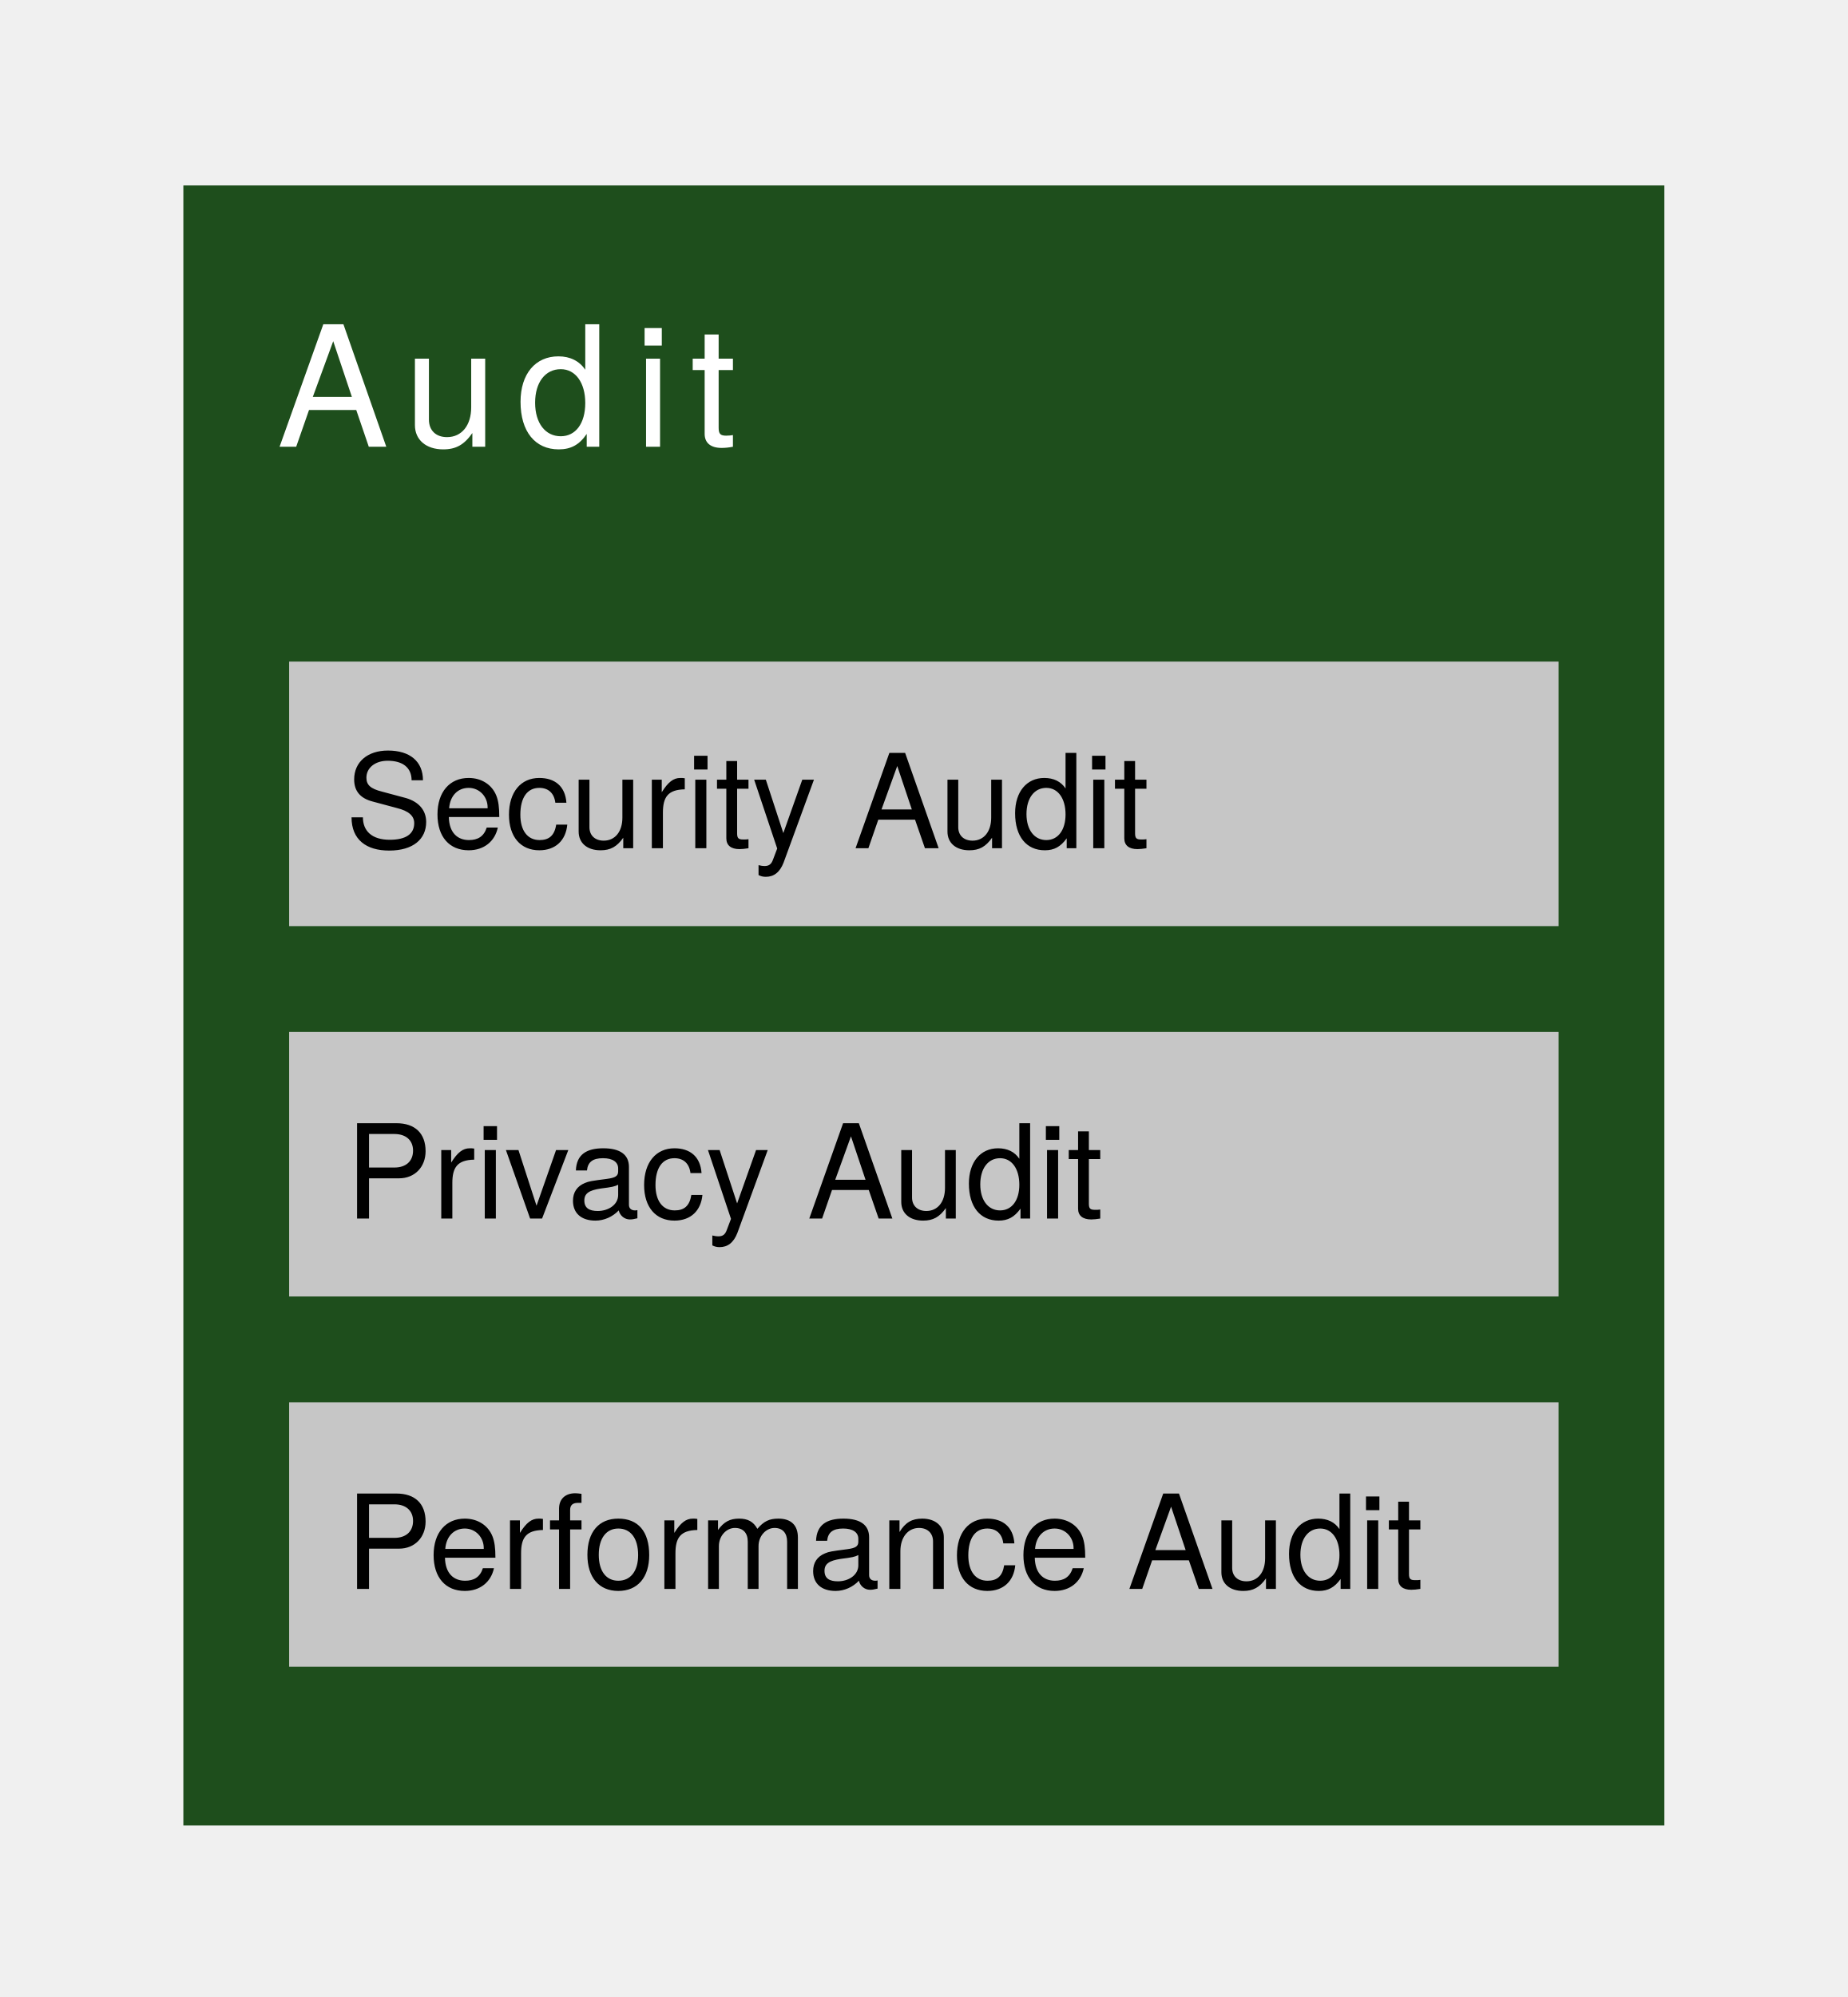
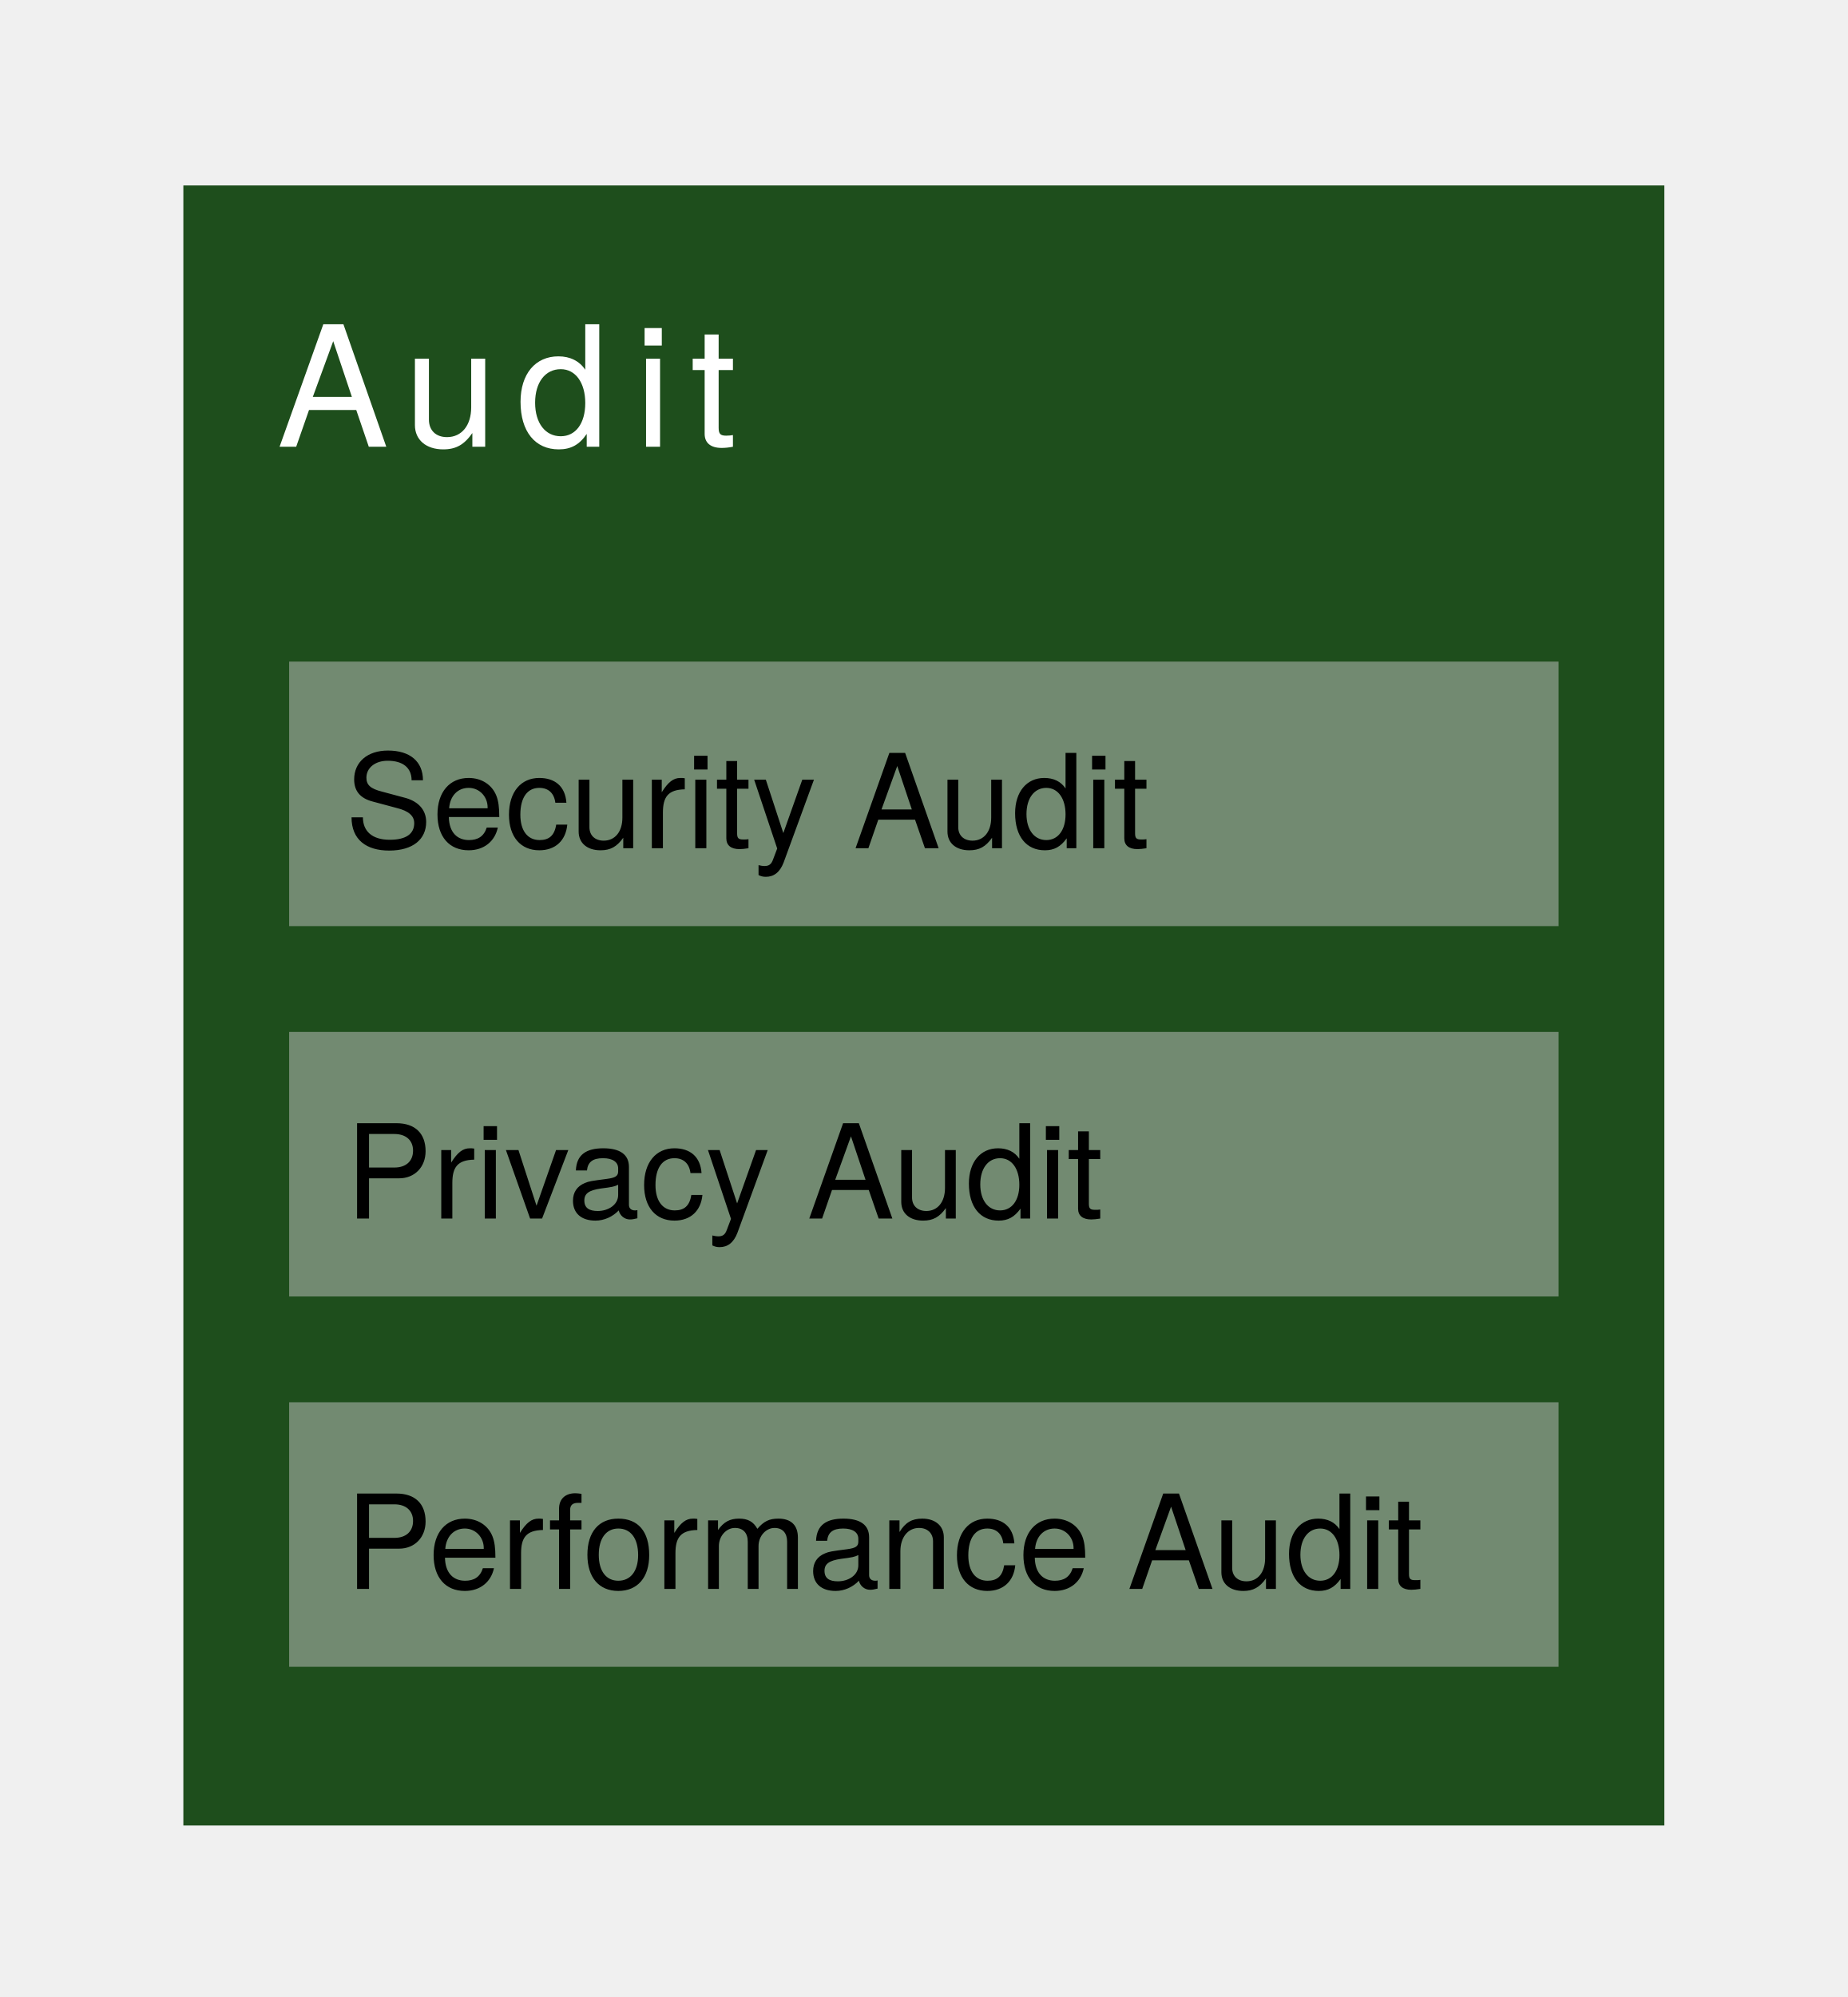
<svg xmlns="http://www.w3.org/2000/svg" version="1.1" viewBox="336 214 99 107" width="99pt" height="107pt">
  <defs>
    <font-face font-family="Helvetica Neue" font-size="9" panose-1="2 0 5 3 0 0 0 2 0 4" units-per-em="1000" underline-position="-100" underline-thickness="50" slope="0" x-height="517" cap-height="714" ascent="951.996" descent="-212.997" font-weight="500">
      <font-face-src>
        <font-face-name name="HelveticaNeue" />
      </font-face-src>
    </font-face>
    <font-face font-family="Helvetica Neue" font-size="7" panose-1="2 0 5 3 0 0 0 2 0 4" units-per-em="1000" underline-position="-100" underline-thickness="50" slope="0" x-height="517" cap-height="714" ascent="951.996" descent="-212.997" font-weight="500">
      <font-face-src>
        <font-face-name name="HelveticaNeue" />
      </font-face-src>
    </font-face>
  </defs>
  <g stroke="none" stroke-opacity="1" stroke-dasharray="none" fill="none" fill-opacity="1">
    <g>
      <rect x="345.827" y="223.937" width="79.37" height="87.874" fill="#1e4e1c" />
      <text transform="translate(350.8268 228.937)" fill="white">
        <tspan font-family="Helvetica Neue" font-size="9" font-weight="500" fill="white" x="0" y="9" textLength="6.832">A</tspan>
        <tspan font-family="Helvetica Neue" font-size="9" font-weight="500" fill="white" x="6.832" y="9" textLength="6.004">u</tspan>
        <tspan font-family="Helvetica Neue" font-size="9" font-weight="500" fill="white" x="12.836" y="9" textLength="6.337">d</tspan>
        <tspan font-family="Helvetica Neue" font-size="9" font-weight="500" fill="white" x="19.173" y="9" textLength="2.998">i</tspan>
        <tspan font-family="Helvetica Neue" font-size="9" font-weight="500" fill="white" x="22.171" y="9" textLength="3.835">t</tspan>
      </text>
-       <rect x="351.496" y="249.449" width="68.031" height="14.173" fill="#c6c6c6" />
+       <rect x="351.496" y="249.449" width="68.031" height="14.173" fill="#c6c6c6" fill-opacity=".5" />
      <text transform="translate(354.4961 252.4488)" fill="black">
        <tspan font-family="Helvetica Neue" font-size="7" font-weight="500" fill="black" x="0" y="7" textLength="43.82">Security Audit</tspan>
      </text>
-       <rect x="351.496" y="269.291" width="68.031" height="14.173" fill="#c6c6c6" />
+       <rect x="351.496" y="269.291" width="68.031" height="14.173" fill="#c6c6c6" fill-opacity=".5" />
      <text transform="translate(354.4961 272.2913)" fill="black">
        <tspan font-family="Helvetica Neue" font-size="7" font-weight="500" fill="black" x="0" y="7" textLength="41.223">Privacy Audit</tspan>
      </text>
-       <rect x="351.496" y="289.134" width="68.031" height="14.173" fill="#c6c6c6" />
+       <rect x="351.496" y="289.134" width="68.031" height="14.173" fill="#c6c6c6" fill-opacity=".5" />
      <text transform="translate(354.4961 292.1339)" fill="black">
        <tspan font-family="Helvetica Neue" font-size="7" font-weight="500" fill="black" x="0" y="7" textLength="58.471">Performance Audit</tspan>
      </text>
    </g>
  </g>
</svg>
